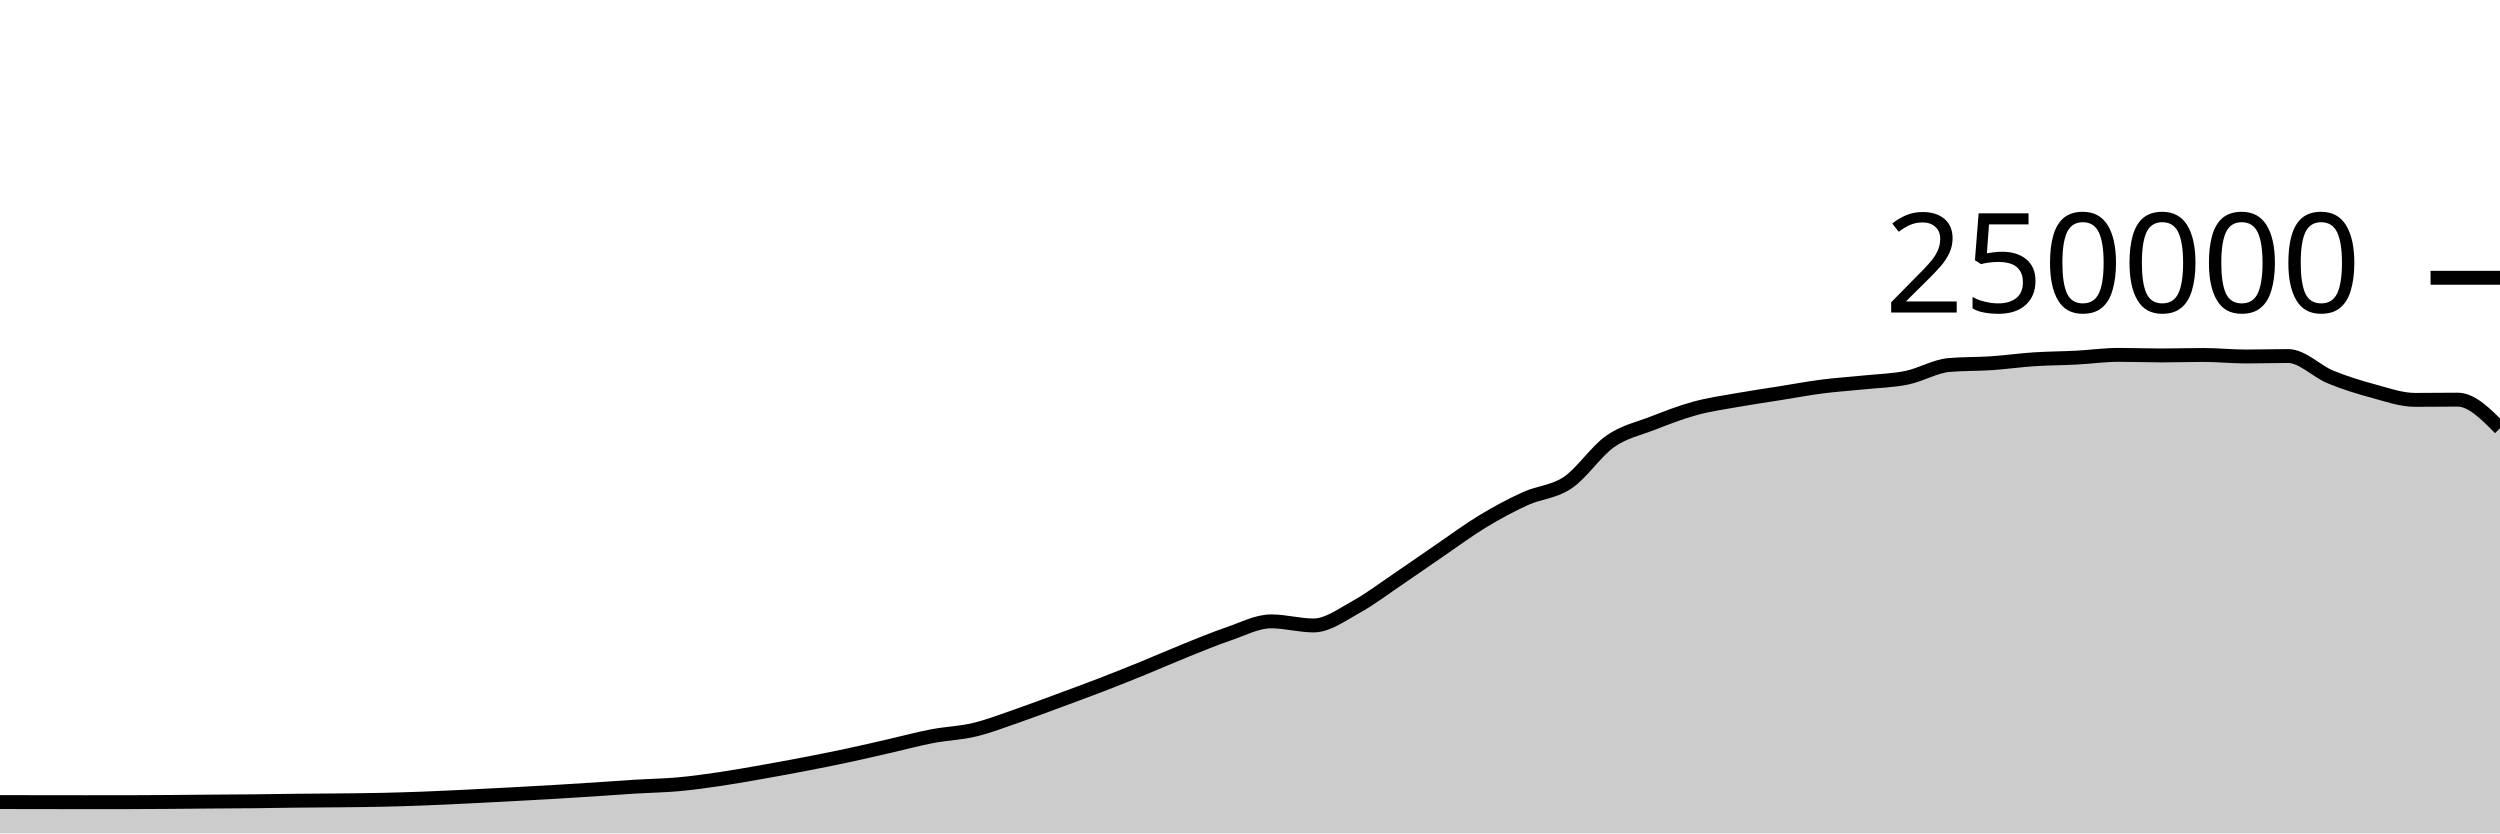
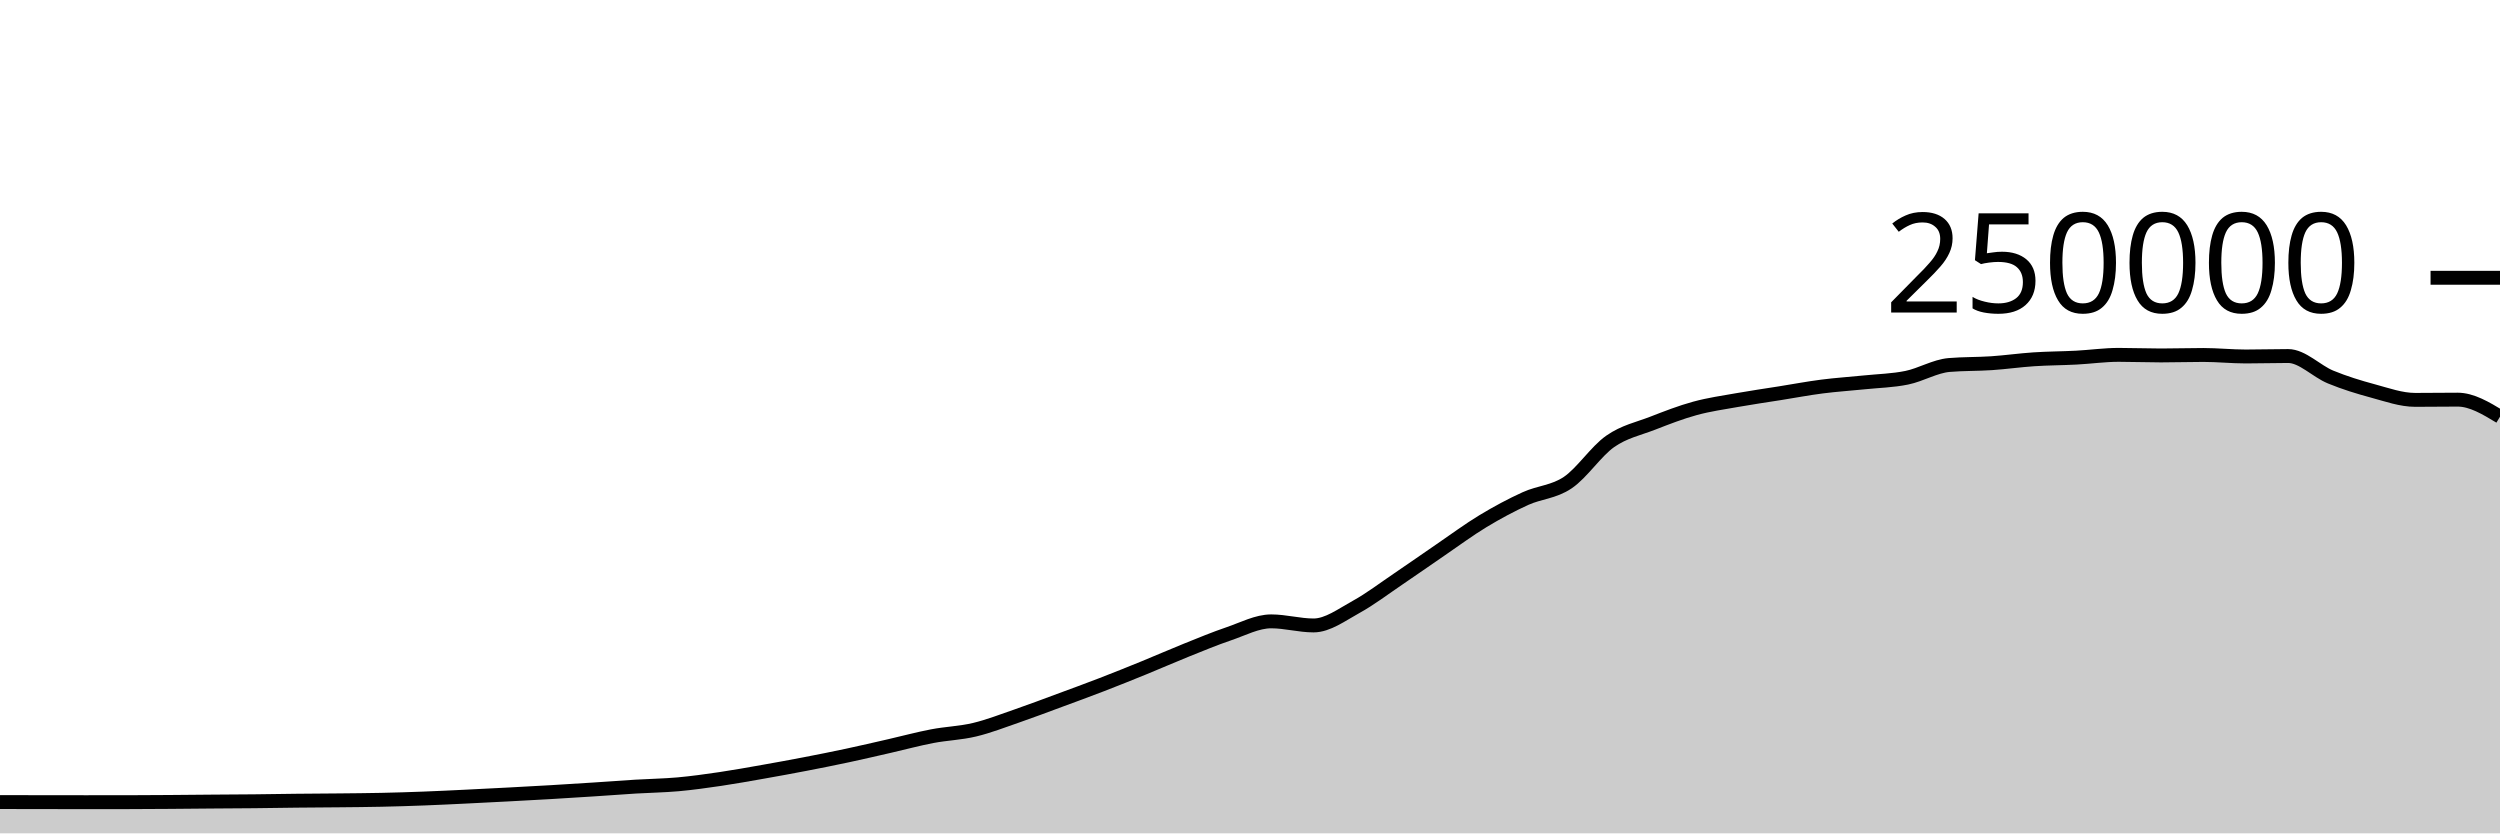
<svg xmlns="http://www.w3.org/2000/svg" viewBox="0 0 180 60">
  <g transform="translate(0,20)">
-     <path class="area" fill="rgba(0, 0, 0, 0.2)" d="M0,37.748C1.017,37.75,2.034,37.752,3.051,37.754C4.068,37.755,5.085,37.757,6.102,37.757C7.119,37.757,8.136,37.757,9.153,37.756C10.169,37.755,11.186,37.747,12.203,37.74C13.22,37.733,14.237,37.722,15.254,37.713C16.271,37.705,17.288,37.702,18.305,37.691C19.322,37.681,20.339,37.662,21.356,37.651C22.373,37.64,23.39,37.637,24.407,37.626C25.424,37.616,26.441,37.608,27.458,37.586C28.475,37.564,29.492,37.533,30.508,37.494C31.525,37.456,32.542,37.405,33.559,37.356C34.576,37.307,35.593,37.255,36.61,37.201C37.627,37.147,38.644,37.093,39.661,37.033C40.678,36.974,41.695,36.91,42.712,36.843C43.729,36.777,44.746,36.698,45.763,36.636C46.78,36.574,47.797,36.562,48.814,36.471C49.831,36.379,50.847,36.237,51.864,36.087C52.881,35.937,53.898,35.752,54.915,35.573C55.932,35.394,56.949,35.209,57.966,35.012C58.983,34.816,60,34.614,61.017,34.396C62.034,34.179,63.051,33.94,64.068,33.708C65.085,33.476,66.102,33.199,67.119,33.005C68.136,32.81,69.153,32.783,70.169,32.54C71.186,32.297,72.203,31.898,73.22,31.548C74.237,31.197,75.254,30.81,76.271,30.435C77.288,30.06,78.305,29.689,79.322,29.296C80.339,28.904,81.356,28.495,82.373,28.08C83.39,27.666,84.407,27.216,85.424,26.808C86.441,26.4,87.458,25.976,88.475,25.631C89.492,25.286,90.508,24.738,91.525,24.738C92.542,24.738,93.559,25.032,94.576,25.032C95.593,25.032,96.61,24.263,97.627,23.705C98.644,23.147,99.661,22.37,100.678,21.683C101.695,20.996,102.712,20.278,103.729,19.584C104.746,18.89,105.763,18.134,106.78,17.52C107.797,16.906,108.814,16.36,109.831,15.898C110.847,15.436,111.864,15.433,112.881,14.746C113.898,14.06,114.915,12.493,115.932,11.781C116.949,11.069,117.966,10.87,118.983,10.474C120,10.078,121.017,9.682,122.034,9.404C123.051,9.125,124.068,8.984,125.085,8.803C126.102,8.621,127.119,8.477,128.136,8.315C129.153,8.153,130.169,7.961,131.186,7.83C132.203,7.699,133.22,7.636,134.237,7.53C135.254,7.425,136.271,7.405,137.288,7.197C138.305,6.989,139.322,6.366,140.339,6.28C141.356,6.194,142.373,6.219,143.39,6.151C144.407,6.082,145.424,5.936,146.441,5.869C147.458,5.802,148.475,5.802,149.492,5.749C150.508,5.696,151.525,5.55,152.542,5.55C153.559,5.55,154.576,5.592,155.593,5.592C156.61,5.592,157.627,5.558,158.644,5.558C159.661,5.558,160.678,5.667,161.695,5.667C162.712,5.667,163.729,5.634,164.746,5.634C165.763,5.634,166.78,6.724,167.797,7.144C168.814,7.563,169.831,7.874,170.847,8.148C171.864,8.423,172.881,8.791,173.898,8.791C174.915,8.791,175.932,8.774,176.949,8.774C177.966,8.774,178.983,9.806,180,10.837L180,40C178.983,40,177.966,40,176.949,40C175.932,40,174.915,40,173.898,40C172.881,40,171.864,40,170.847,40C169.831,40,168.814,40,167.797,40C166.78,40,165.763,40,164.746,40C163.729,40,162.712,40,161.695,40C160.678,40,159.661,40,158.644,40C157.627,40,156.61,40,155.593,40C154.576,40,153.559,40,152.542,40C151.525,40,150.508,40,149.492,40C148.475,40,147.458,40,146.441,40C145.424,40,144.407,40,143.39,40C142.373,40,141.356,40,140.339,40C139.322,40,138.305,40,137.288,40C136.271,40,135.254,40,134.237,40C133.22,40,132.203,40,131.186,40C130.169,40,129.153,40,128.136,40C127.119,40,126.102,40,125.085,40C124.068,40,123.051,40,122.034,40C121.017,40,120,40,118.983,40C117.966,40,116.949,40,115.932,40C114.915,40,113.898,40,112.881,40C111.864,40,110.847,40,109.831,40C108.814,40,107.797,40,106.78,40C105.763,40,104.746,40,103.729,40C102.712,40,101.695,40,100.678,40C99.661,40,98.644,40,97.627,40C96.61,40,95.593,40,94.576,40C93.559,40,92.542,40,91.525,40C90.508,40,89.492,40,88.475,40C87.458,40,86.441,40,85.424,40C84.407,40,83.39,40,82.373,40C81.356,40,80.339,40,79.322,40C78.305,40,77.288,40,76.271,40C75.254,40,74.237,40,73.22,40C72.203,40,71.186,40,70.169,40C69.153,40,68.136,40,67.119,40C66.102,40,65.085,40,64.068,40C63.051,40,62.034,40,61.017,40C60,40,58.983,40,57.966,40C56.949,40,55.932,40,54.915,40C53.898,40,52.881,40,51.864,40C50.847,40,49.831,40,48.814,40C47.797,40,46.78,40,45.763,40C44.746,40,43.729,40,42.712,40C41.695,40,40.678,40,39.661,40C38.644,40,37.627,40,36.61,40C35.593,40,34.576,40,33.559,40C32.542,40,31.525,40,30.508,40C29.492,40,28.475,40,27.458,40C26.441,40,25.424,40,24.407,40C23.39,40,22.373,40,21.356,40C20.339,40,19.322,40,18.305,40C17.288,40,16.271,40,15.254,40C14.237,40,13.22,40,12.203,40C11.186,40,10.169,40,9.153,40C8.136,40,7.119,40,6.102,40C5.085,40,4.068,40,3.051,40C2.034,40,1.017,40,0,40Z" />
-     <path class="line" stroke="black" fill="none" d="M0,37.748C1.017,37.75,2.034,37.752,3.051,37.754C4.068,37.755,5.085,37.757,6.102,37.757C7.119,37.757,8.136,37.757,9.153,37.756C10.169,37.755,11.186,37.747,12.203,37.74C13.22,37.733,14.237,37.722,15.254,37.713C16.271,37.705,17.288,37.702,18.305,37.691C19.322,37.681,20.339,37.662,21.356,37.651C22.373,37.64,23.39,37.637,24.407,37.626C25.424,37.616,26.441,37.608,27.458,37.586C28.475,37.564,29.492,37.533,30.508,37.494C31.525,37.456,32.542,37.405,33.559,37.356C34.576,37.307,35.593,37.255,36.61,37.201C37.627,37.147,38.644,37.093,39.661,37.033C40.678,36.974,41.695,36.91,42.712,36.843C43.729,36.777,44.746,36.698,45.763,36.636C46.78,36.574,47.797,36.562,48.814,36.471C49.831,36.379,50.847,36.237,51.864,36.087C52.881,35.937,53.898,35.752,54.915,35.573C55.932,35.394,56.949,35.209,57.966,35.012C58.983,34.816,60,34.614,61.017,34.396C62.034,34.179,63.051,33.94,64.068,33.708C65.085,33.476,66.102,33.199,67.119,33.005C68.136,32.81,69.153,32.783,70.169,32.54C71.186,32.297,72.203,31.898,73.22,31.548C74.237,31.197,75.254,30.81,76.271,30.435C77.288,30.06,78.305,29.689,79.322,29.296C80.339,28.904,81.356,28.495,82.373,28.08C83.39,27.666,84.407,27.216,85.424,26.808C86.441,26.4,87.458,25.976,88.475,25.631C89.492,25.286,90.508,24.738,91.525,24.738C92.542,24.738,93.559,25.032,94.576,25.032C95.593,25.032,96.61,24.263,97.627,23.705C98.644,23.147,99.661,22.37,100.678,21.683C101.695,20.996,102.712,20.278,103.729,19.584C104.746,18.89,105.763,18.134,106.78,17.52C107.797,16.906,108.814,16.36,109.831,15.898C110.847,15.436,111.864,15.433,112.881,14.746C113.898,14.06,114.915,12.493,115.932,11.781C116.949,11.069,117.966,10.87,118.983,10.474C120,10.078,121.017,9.682,122.034,9.404C123.051,9.125,124.068,8.984,125.085,8.803C126.102,8.621,127.119,8.477,128.136,8.315C129.153,8.153,130.169,7.961,131.186,7.83C132.203,7.699,133.22,7.636,134.237,7.53C135.254,7.425,136.271,7.405,137.288,7.197C138.305,6.989,139.322,6.366,140.339,6.28C141.356,6.194,142.373,6.219,143.39,6.151C144.407,6.082,145.424,5.936,146.441,5.869C147.458,5.802,148.475,5.802,149.492,5.749C150.508,5.696,151.525,5.55,152.542,5.55C153.559,5.55,154.576,5.592,155.593,5.592C156.61,5.592,157.627,5.558,158.644,5.558C159.661,5.558,160.678,5.667,161.695,5.667C162.712,5.667,163.729,5.634,164.746,5.634C165.763,5.634,166.78,6.724,167.797,7.144C168.814,7.563,169.831,7.874,170.847,8.148C171.864,8.423,172.881,8.791,173.898,8.791C174.915,8.791,175.932,8.774,176.949,8.774C177.966,8.774,178.983,9.806,180,10.837" />
+     <path class="area" fill="rgba(0, 0, 0, 0.2)" d="M0,37.748C1.017,37.75,2.034,37.752,3.051,37.754C4.068,37.755,5.085,37.757,6.102,37.757C7.119,37.757,8.136,37.757,9.153,37.756C10.169,37.755,11.186,37.747,12.203,37.74C13.22,37.733,14.237,37.722,15.254,37.713C16.271,37.705,17.288,37.702,18.305,37.691C19.322,37.681,20.339,37.662,21.356,37.651C22.373,37.64,23.39,37.637,24.407,37.626C25.424,37.616,26.441,37.608,27.458,37.586C28.475,37.564,29.492,37.533,30.508,37.494C31.525,37.456,32.542,37.405,33.559,37.356C34.576,37.307,35.593,37.255,36.61,37.201C37.627,37.147,38.644,37.093,39.661,37.033C40.678,36.974,41.695,36.91,42.712,36.843C43.729,36.777,44.746,36.698,45.763,36.636C46.78,36.574,47.797,36.562,48.814,36.471C49.831,36.379,50.847,36.237,51.864,36.087C52.881,35.937,53.898,35.752,54.915,35.573C55.932,35.394,56.949,35.209,57.966,35.012C58.983,34.816,60,34.614,61.017,34.396C62.034,34.179,63.051,33.94,64.068,33.708C65.085,33.476,66.102,33.199,67.119,33.005C68.136,32.81,69.153,32.783,70.169,32.54C71.186,32.297,72.203,31.898,73.22,31.548C74.237,31.197,75.254,30.81,76.271,30.435C77.288,30.06,78.305,29.689,79.322,29.296C80.339,28.904,81.356,28.495,82.373,28.08C83.39,27.666,84.407,27.216,85.424,26.808C86.441,26.4,87.458,25.976,88.475,25.631C89.492,25.286,90.508,24.738,91.525,24.738C92.542,24.738,93.559,25.032,94.576,25.032C95.593,25.032,96.61,24.263,97.627,23.705C98.644,23.147,99.661,22.37,100.678,21.683C101.695,20.996,102.712,20.278,103.729,19.584C104.746,18.89,105.763,18.134,106.78,17.52C107.797,16.906,108.814,16.36,109.831,15.898C110.847,15.436,111.864,15.433,112.881,14.746C113.898,14.06,114.915,12.493,115.932,11.781C116.949,11.069,117.966,10.87,118.983,10.474C120,10.078,121.017,9.682,122.034,9.404C123.051,9.125,124.068,8.984,125.085,8.803C126.102,8.621,127.119,8.477,128.136,8.315C129.153,8.153,130.169,7.961,131.186,7.83C132.203,7.699,133.22,7.636,134.237,7.53C135.254,7.425,136.271,7.405,137.288,7.197C138.305,6.989,139.322,6.366,140.339,6.28C141.356,6.194,142.373,6.219,143.39,6.151C144.407,6.082,145.424,5.936,146.441,5.869C147.458,5.802,148.475,5.802,149.492,5.749C150.508,5.696,151.525,5.55,152.542,5.55C153.559,5.55,154.576,5.592,155.593,5.592C156.61,5.592,157.627,5.558,158.644,5.558C159.661,5.558,160.678,5.667,161.695,5.667C162.712,5.667,163.729,5.634,164.746,5.634C165.763,5.634,166.78,6.724,167.797,7.144C168.814,7.563,169.831,7.874,170.847,8.148C171.864,8.423,172.881,8.791,173.898,8.791C174.915,8.791,175.932,8.774,176.949,8.774C177.966,8.774,178.983,9.389,180,10.003L180,40C178.983,40,177.966,40,176.949,40C175.932,40,174.915,40,173.898,40C172.881,40,171.864,40,170.847,40C169.831,40,168.814,40,167.797,40C166.78,40,165.763,40,164.746,40C163.729,40,162.712,40,161.695,40C160.678,40,159.661,40,158.644,40C157.627,40,156.61,40,155.593,40C154.576,40,153.559,40,152.542,40C151.525,40,150.508,40,149.492,40C148.475,40,147.458,40,146.441,40C145.424,40,144.407,40,143.39,40C142.373,40,141.356,40,140.339,40C139.322,40,138.305,40,137.288,40C136.271,40,135.254,40,134.237,40C133.22,40,132.203,40,131.186,40C130.169,40,129.153,40,128.136,40C127.119,40,126.102,40,125.085,40C124.068,40,123.051,40,122.034,40C121.017,40,120,40,118.983,40C117.966,40,116.949,40,115.932,40C114.915,40,113.898,40,112.881,40C111.864,40,110.847,40,109.831,40C108.814,40,107.797,40,106.78,40C105.763,40,104.746,40,103.729,40C102.712,40,101.695,40,100.678,40C99.661,40,98.644,40,97.627,40C96.61,40,95.593,40,94.576,40C93.559,40,92.542,40,91.525,40C90.508,40,89.492,40,88.475,40C87.458,40,86.441,40,85.424,40C84.407,40,83.39,40,82.373,40C81.356,40,80.339,40,79.322,40C78.305,40,77.288,40,76.271,40C75.254,40,74.237,40,73.22,40C72.203,40,71.186,40,70.169,40C69.153,40,68.136,40,67.119,40C66.102,40,65.085,40,64.068,40C63.051,40,62.034,40,61.017,40C60,40,58.983,40,57.966,40C56.949,40,55.932,40,54.915,40C53.898,40,52.881,40,51.864,40C50.847,40,49.831,40,48.814,40C47.797,40,46.78,40,45.763,40C44.746,40,43.729,40,42.712,40C41.695,40,40.678,40,39.661,40C38.644,40,37.627,40,36.61,40C35.593,40,34.576,40,33.559,40C32.542,40,31.525,40,30.508,40C29.492,40,28.475,40,27.458,40C26.441,40,25.424,40,24.407,40C23.39,40,22.373,40,21.356,40C20.339,40,19.322,40,18.305,40C17.288,40,16.271,40,15.254,40C14.237,40,13.22,40,12.203,40C11.186,40,10.169,40,9.153,40C8.136,40,7.119,40,6.102,40C5.085,40,4.068,40,3.051,40C2.034,40,1.017,40,0,40Z" />
+     <path class="line" stroke="black" fill="none" d="M0,37.748C1.017,37.75,2.034,37.752,3.051,37.754C4.068,37.755,5.085,37.757,6.102,37.757C7.119,37.757,8.136,37.757,9.153,37.756C10.169,37.755,11.186,37.747,12.203,37.74C13.22,37.733,14.237,37.722,15.254,37.713C16.271,37.705,17.288,37.702,18.305,37.691C19.322,37.681,20.339,37.662,21.356,37.651C22.373,37.64,23.39,37.637,24.407,37.626C25.424,37.616,26.441,37.608,27.458,37.586C28.475,37.564,29.492,37.533,30.508,37.494C31.525,37.456,32.542,37.405,33.559,37.356C34.576,37.307,35.593,37.255,36.61,37.201C37.627,37.147,38.644,37.093,39.661,37.033C40.678,36.974,41.695,36.91,42.712,36.843C43.729,36.777,44.746,36.698,45.763,36.636C46.78,36.574,47.797,36.562,48.814,36.471C49.831,36.379,50.847,36.237,51.864,36.087C52.881,35.937,53.898,35.752,54.915,35.573C55.932,35.394,56.949,35.209,57.966,35.012C58.983,34.816,60,34.614,61.017,34.396C62.034,34.179,63.051,33.94,64.068,33.708C65.085,33.476,66.102,33.199,67.119,33.005C68.136,32.81,69.153,32.783,70.169,32.54C71.186,32.297,72.203,31.898,73.22,31.548C74.237,31.197,75.254,30.81,76.271,30.435C77.288,30.06,78.305,29.689,79.322,29.296C80.339,28.904,81.356,28.495,82.373,28.08C83.39,27.666,84.407,27.216,85.424,26.808C86.441,26.4,87.458,25.976,88.475,25.631C89.492,25.286,90.508,24.738,91.525,24.738C92.542,24.738,93.559,25.032,94.576,25.032C95.593,25.032,96.61,24.263,97.627,23.705C98.644,23.147,99.661,22.37,100.678,21.683C101.695,20.996,102.712,20.278,103.729,19.584C104.746,18.89,105.763,18.134,106.78,17.52C107.797,16.906,108.814,16.36,109.831,15.898C110.847,15.436,111.864,15.433,112.881,14.746C113.898,14.06,114.915,12.493,115.932,11.781C116.949,11.069,117.966,10.87,118.983,10.474C120,10.078,121.017,9.682,122.034,9.404C123.051,9.125,124.068,8.984,125.085,8.803C126.102,8.621,127.119,8.477,128.136,8.315C129.153,8.153,130.169,7.961,131.186,7.83C132.203,7.699,133.22,7.636,134.237,7.53C135.254,7.425,136.271,7.405,137.288,7.197C138.305,6.989,139.322,6.366,140.339,6.28C141.356,6.194,142.373,6.219,143.39,6.151C144.407,6.082,145.424,5.936,146.441,5.869C147.458,5.802,148.475,5.802,149.492,5.749C150.508,5.696,151.525,5.55,152.542,5.55C153.559,5.55,154.576,5.592,155.593,5.592C156.61,5.592,157.627,5.558,158.644,5.558C159.661,5.558,160.678,5.667,161.695,5.667C162.712,5.667,163.729,5.634,164.746,5.634C165.763,5.634,166.78,6.724,167.797,7.144C168.814,7.563,169.831,7.874,170.847,8.148C171.864,8.423,172.881,8.791,173.898,8.791C174.915,8.791,175.932,8.774,176.949,8.774C177.966,8.774,178.983,9.389,180,10.003" />
    <path class="axis-ceiling" stroke-width="1" stroke="black" fill="none" d="M175,0L180,0" />
    <text class="axis-ceiling-label" font-family="sans-serif" text-anchor="end" font-size="10px" x="170" y="2.5">250000</text>
  </g>
</svg>
